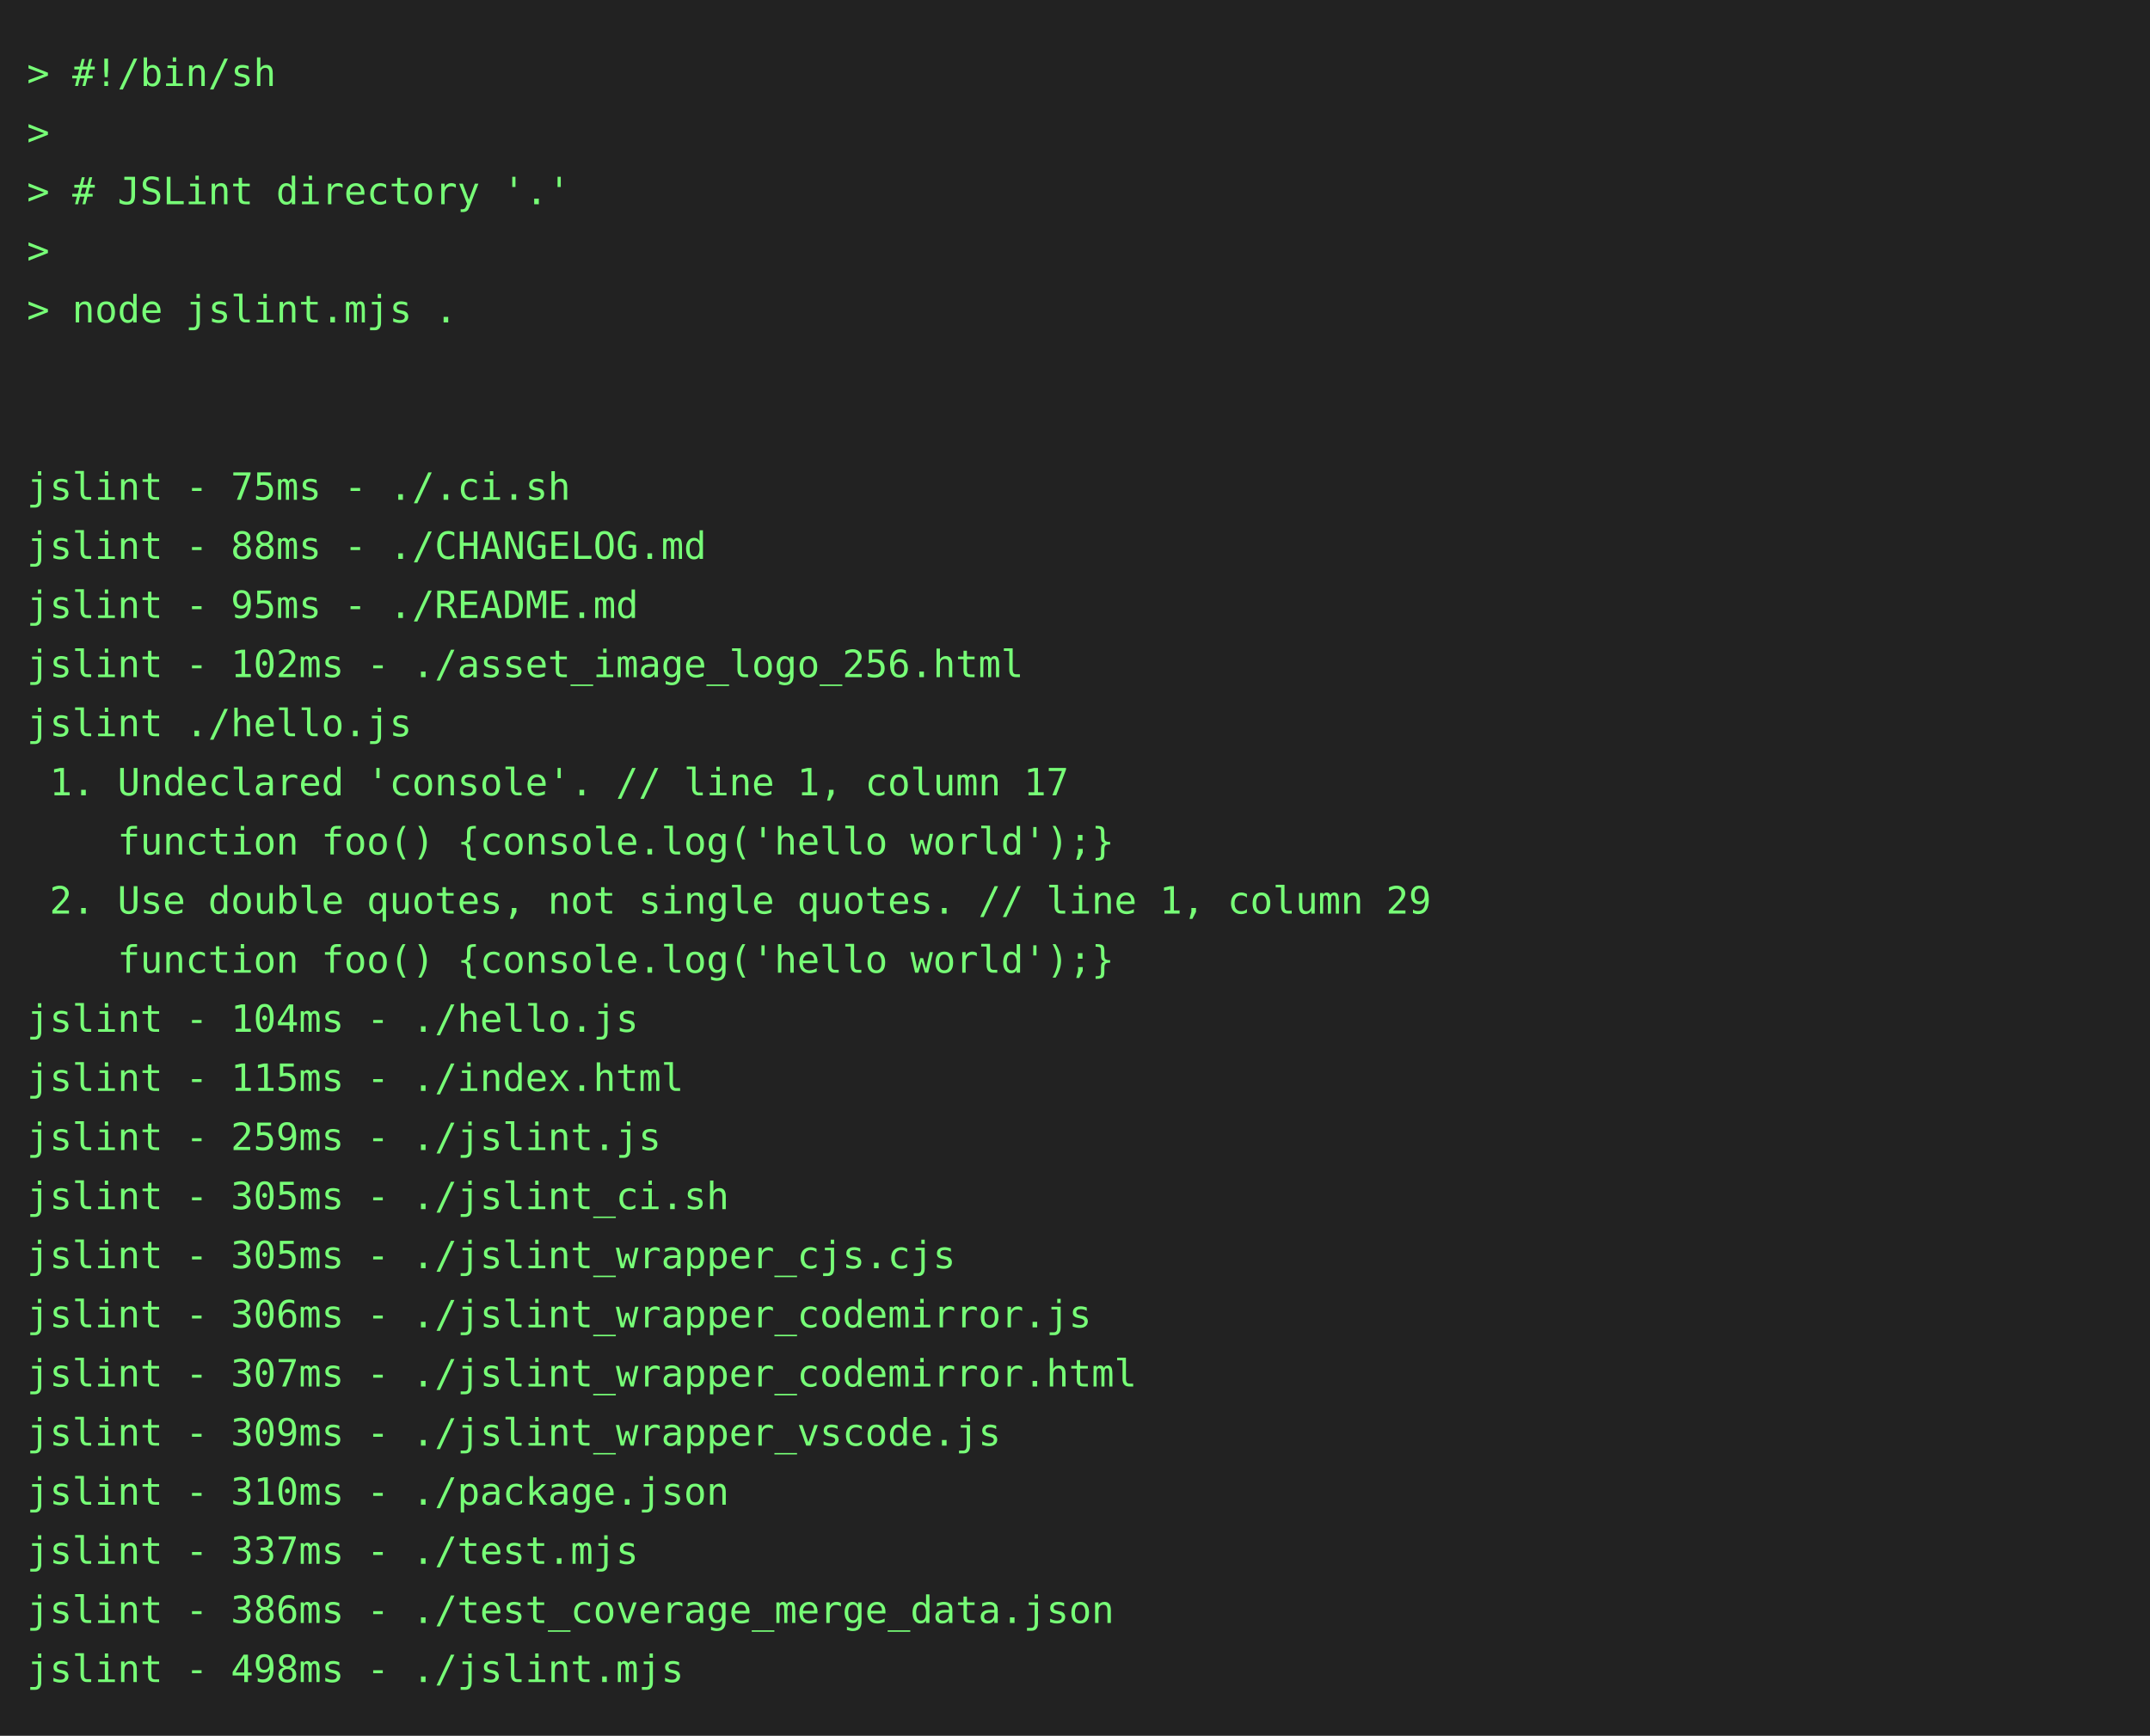
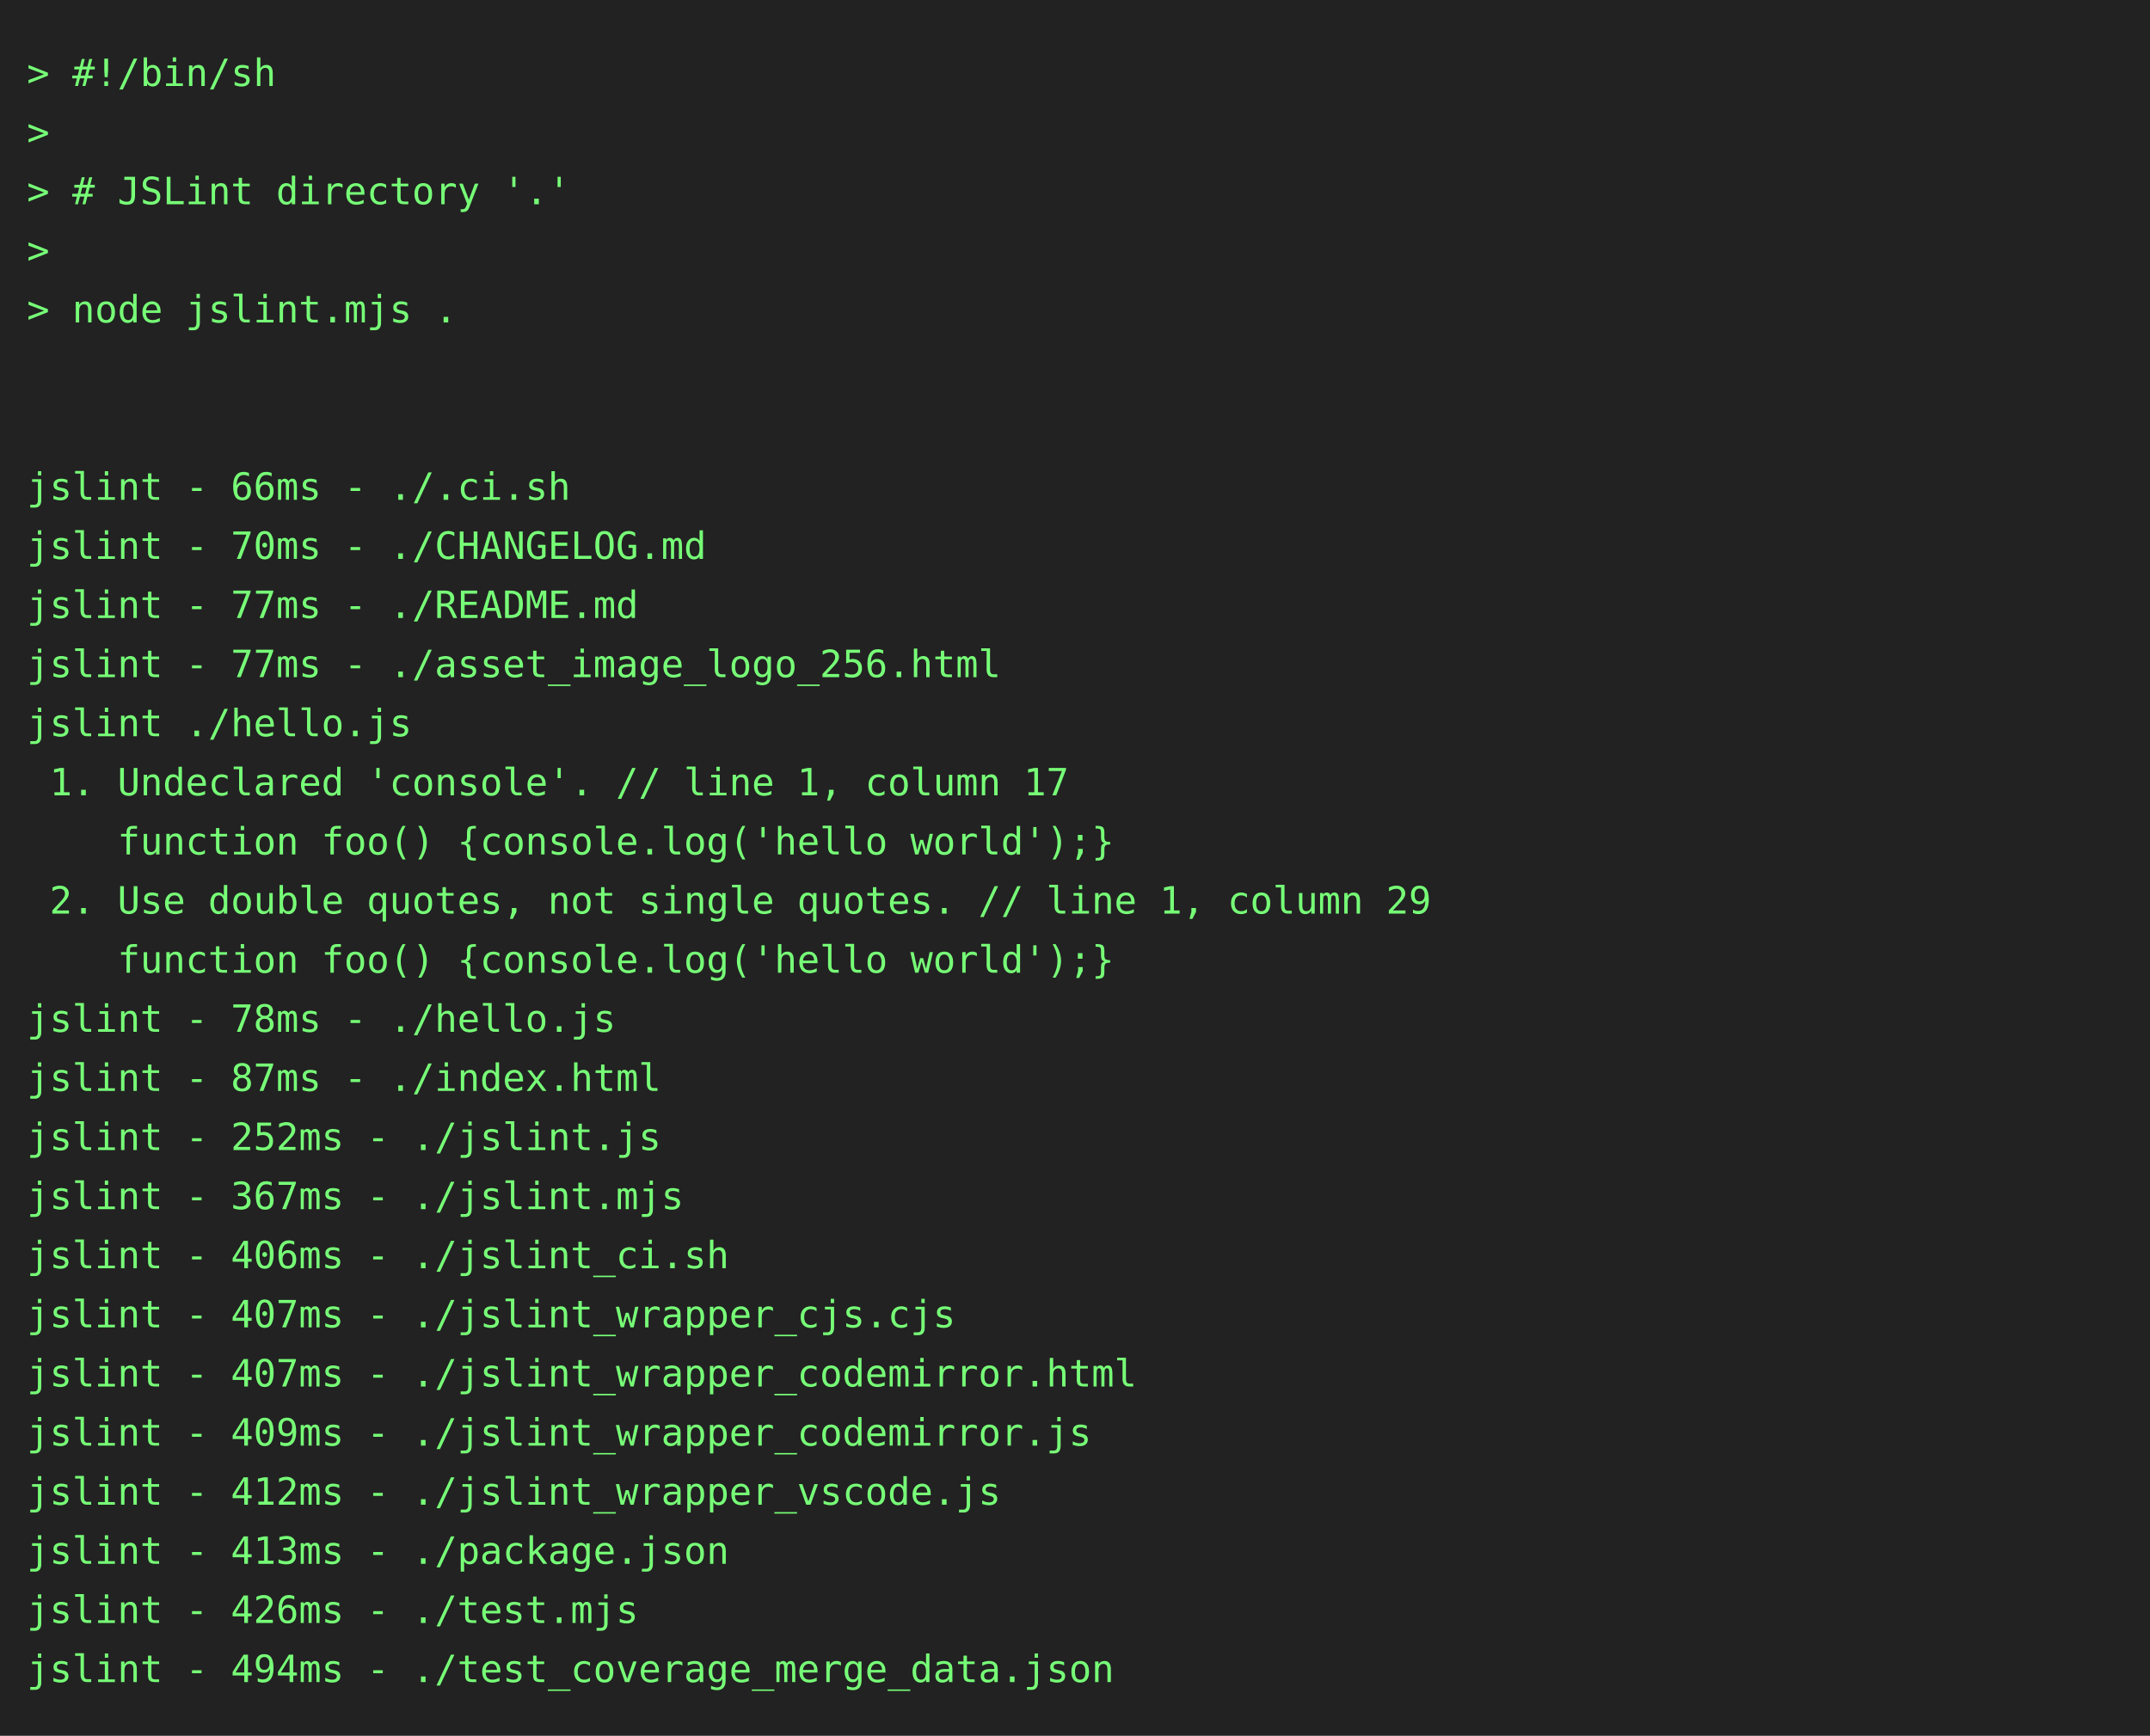
<svg xmlns="http://www.w3.org/2000/svg" height="646" width="800">
  <rect height="646" fill="#222" width="800" />
  <text fill="#7f7" font-family="consolas, menlo, monospace" font-size="14" xml:space="preserve">
    <tspan lengthAdjust="spacingAndGlyphs" textLength="768" x="10" y="32">&gt; #!/bin/sh                                                                                      </tspan>
    <tspan lengthAdjust="spacingAndGlyphs" textLength="768" x="10" y="54">&gt;                                                                                                </tspan>
    <tspan lengthAdjust="spacingAndGlyphs" textLength="768" x="10" y="76">&gt; # JSLint directory '.'                                                                         </tspan>
    <tspan lengthAdjust="spacingAndGlyphs" textLength="768" x="10" y="98">&gt;                                                                                                </tspan>
    <tspan lengthAdjust="spacingAndGlyphs" textLength="768" x="10" y="120">&gt; node jslint.mjs .                                                                              </tspan>
    <tspan lengthAdjust="spacingAndGlyphs" textLength="768" x="10" y="142">                                                                                                 </tspan>
    <tspan lengthAdjust="spacingAndGlyphs" textLength="768" x="10" y="164">                                                                                                 </tspan>
-     <tspan lengthAdjust="spacingAndGlyphs" textLength="768" x="10" y="186">jslint - 75ms - ./.ci.sh                                                                         </tspan>
-     <tspan lengthAdjust="spacingAndGlyphs" textLength="768" x="10" y="208">jslint - 88ms - ./CHANGELOG.md                                                                   </tspan>
-     <tspan lengthAdjust="spacingAndGlyphs" textLength="768" x="10" y="230">jslint - 95ms - ./README.md                                                                      </tspan>
-     <tspan lengthAdjust="spacingAndGlyphs" textLength="768" x="10" y="252">jslint - 102ms - ./asset_image_logo_256.html                                                     </tspan>
+     <tspan lengthAdjust="spacingAndGlyphs" textLength="768" x="10" y="186">jslint - 66ms - ./.ci.sh                                                                         </tspan>
+     <tspan lengthAdjust="spacingAndGlyphs" textLength="768" x="10" y="208">jslint - 70ms - ./CHANGELOG.md                                                                   </tspan>
+     <tspan lengthAdjust="spacingAndGlyphs" textLength="768" x="10" y="230">jslint - 77ms - ./README.md                                                                      </tspan>
+     <tspan lengthAdjust="spacingAndGlyphs" textLength="768" x="10" y="252">jslint - 77ms - ./asset_image_logo_256.html                                                      </tspan>
    <tspan lengthAdjust="spacingAndGlyphs" textLength="768" x="10" y="274">jslint ./hello.js                                                                                </tspan>
    <tspan lengthAdjust="spacingAndGlyphs" textLength="768" x="10" y="296"> 1. Undeclared 'console'. // line 1, column 17                                                   </tspan>
    <tspan lengthAdjust="spacingAndGlyphs" textLength="768" x="10" y="318">    function foo() {console.log('hello world');}                                                 </tspan>
    <tspan lengthAdjust="spacingAndGlyphs" textLength="768" x="10" y="340"> 2. Use double quotes, not single quotes. // line 1, column 29                                   </tspan>
    <tspan lengthAdjust="spacingAndGlyphs" textLength="768" x="10" y="362">    function foo() {console.log('hello world');}                                                 </tspan>
-     <tspan lengthAdjust="spacingAndGlyphs" textLength="768" x="10" y="384">jslint - 104ms - ./hello.js                                                                      </tspan>
-     <tspan lengthAdjust="spacingAndGlyphs" textLength="768" x="10" y="406">jslint - 115ms - ./index.html                                                                    </tspan>
-     <tspan lengthAdjust="spacingAndGlyphs" textLength="768" x="10" y="428">jslint - 259ms - ./jslint.js                                                                     </tspan>
-     <tspan lengthAdjust="spacingAndGlyphs" textLength="768" x="10" y="450">jslint - 305ms - ./jslint_ci.sh                                                                  </tspan>
-     <tspan lengthAdjust="spacingAndGlyphs" textLength="768" x="10" y="472">jslint - 305ms - ./jslint_wrapper_cjs.cjs                                                        </tspan>
-     <tspan lengthAdjust="spacingAndGlyphs" textLength="768" x="10" y="494">jslint - 306ms - ./jslint_wrapper_codemirror.js                                                  </tspan>
-     <tspan lengthAdjust="spacingAndGlyphs" textLength="768" x="10" y="516">jslint - 307ms - ./jslint_wrapper_codemirror.html                                                </tspan>
-     <tspan lengthAdjust="spacingAndGlyphs" textLength="768" x="10" y="538">jslint - 309ms - ./jslint_wrapper_vscode.js                                                      </tspan>
-     <tspan lengthAdjust="spacingAndGlyphs" textLength="768" x="10" y="560">jslint - 310ms - ./package.json                                                                  </tspan>
-     <tspan lengthAdjust="spacingAndGlyphs" textLength="768" x="10" y="582">jslint - 337ms - ./test.mjs                                                                      </tspan>
-     <tspan lengthAdjust="spacingAndGlyphs" textLength="768" x="10" y="604">jslint - 386ms - ./test_coverage_merge_data.json                                                 </tspan>
-     <tspan lengthAdjust="spacingAndGlyphs" textLength="768" x="10" y="626">jslint - 498ms - ./jslint.mjs                                                                    </tspan>
+     <tspan lengthAdjust="spacingAndGlyphs" textLength="768" x="10" y="384">jslint - 78ms - ./hello.js                                                                       </tspan>
+     <tspan lengthAdjust="spacingAndGlyphs" textLength="768" x="10" y="406">jslint - 87ms - ./index.html                                                                     </tspan>
+     <tspan lengthAdjust="spacingAndGlyphs" textLength="768" x="10" y="428">jslint - 252ms - ./jslint.js                                                                     </tspan>
+     <tspan lengthAdjust="spacingAndGlyphs" textLength="768" x="10" y="450">jslint - 367ms - ./jslint.mjs                                                                    </tspan>
+     <tspan lengthAdjust="spacingAndGlyphs" textLength="768" x="10" y="472">jslint - 406ms - ./jslint_ci.sh                                                                  </tspan>
+     <tspan lengthAdjust="spacingAndGlyphs" textLength="768" x="10" y="494">jslint - 407ms - ./jslint_wrapper_cjs.cjs                                                        </tspan>
+     <tspan lengthAdjust="spacingAndGlyphs" textLength="768" x="10" y="516">jslint - 407ms - ./jslint_wrapper_codemirror.html                                                </tspan>
+     <tspan lengthAdjust="spacingAndGlyphs" textLength="768" x="10" y="538">jslint - 409ms - ./jslint_wrapper_codemirror.js                                                  </tspan>
+     <tspan lengthAdjust="spacingAndGlyphs" textLength="768" x="10" y="560">jslint - 412ms - ./jslint_wrapper_vscode.js                                                      </tspan>
+     <tspan lengthAdjust="spacingAndGlyphs" textLength="768" x="10" y="582">jslint - 413ms - ./package.json                                                                  </tspan>
+     <tspan lengthAdjust="spacingAndGlyphs" textLength="768" x="10" y="604">jslint - 426ms - ./test.mjs                                                                      </tspan>
+     <tspan lengthAdjust="spacingAndGlyphs" textLength="768" x="10" y="626">jslint - 494ms - ./test_coverage_merge_data.json                                                 </tspan>
  </text>
</svg>
